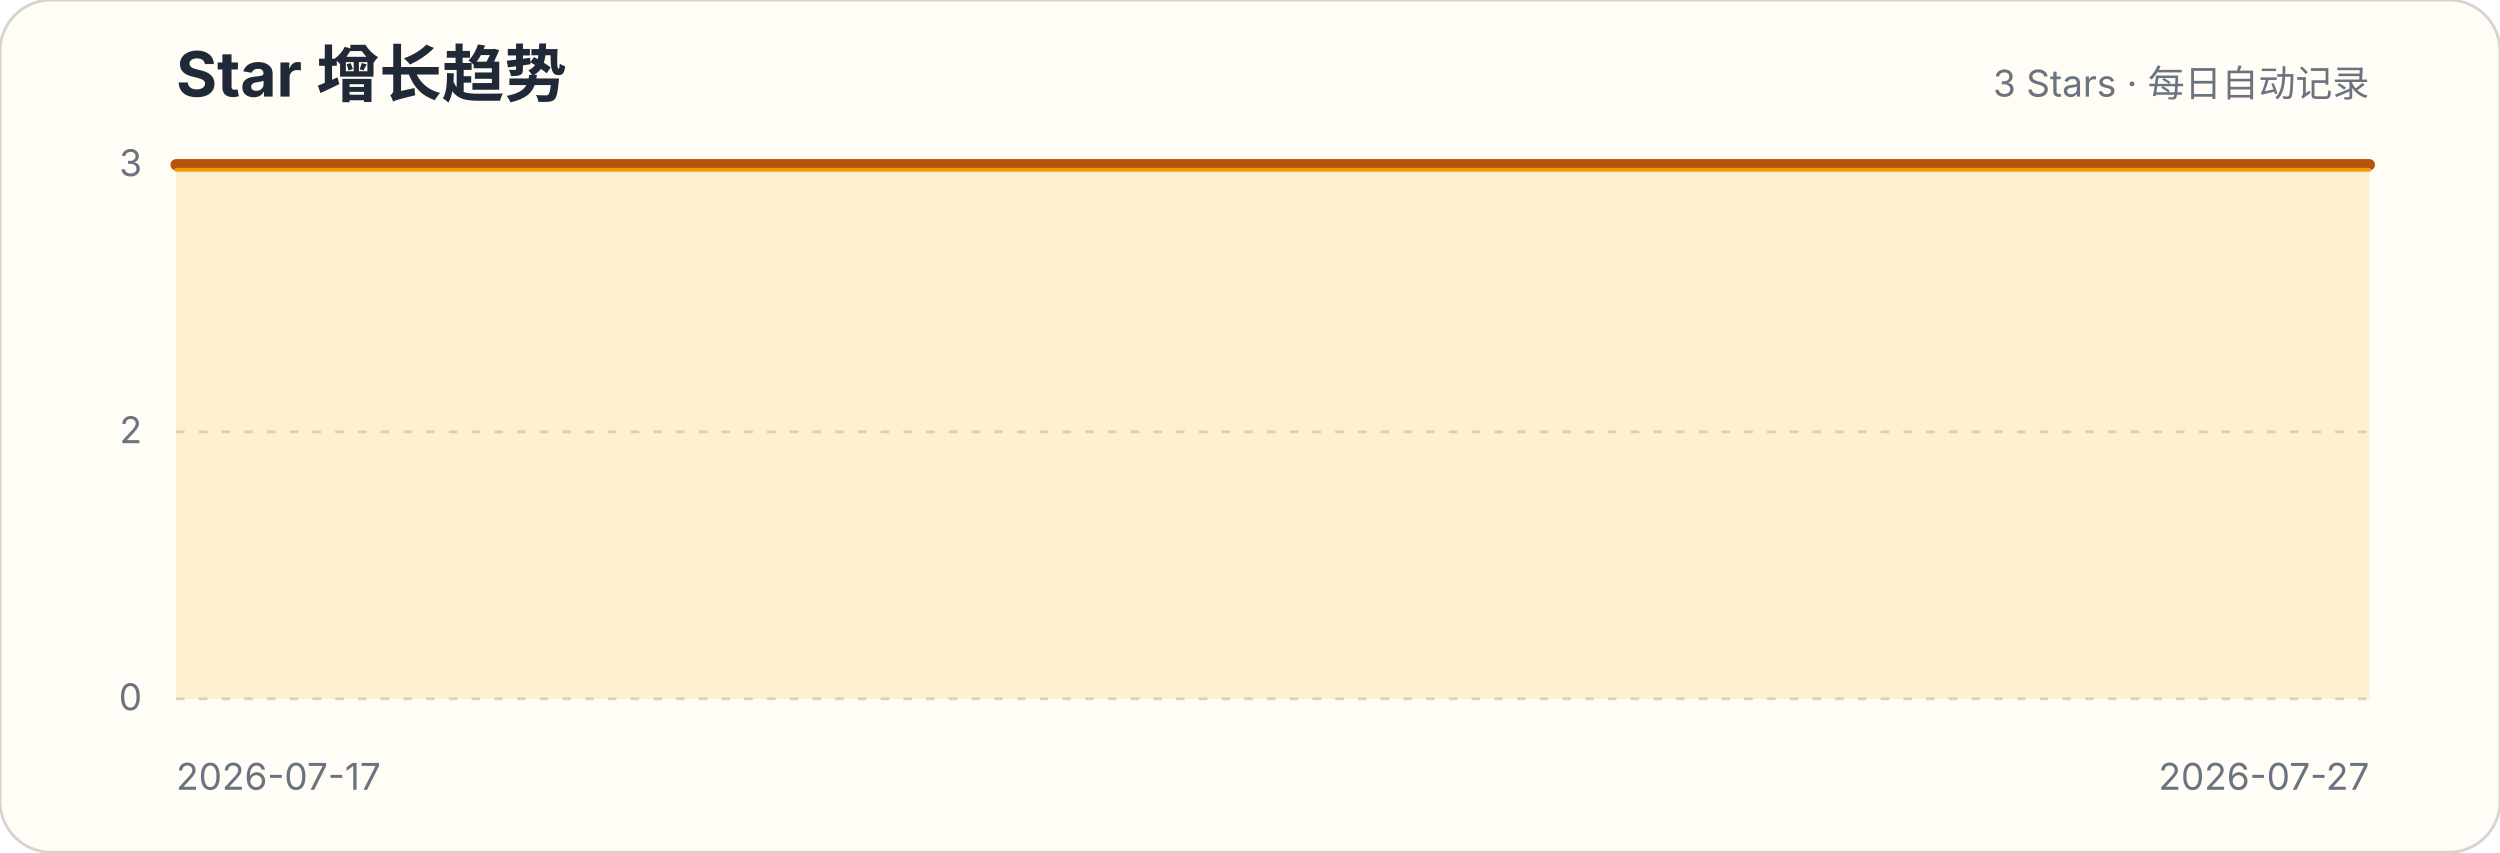
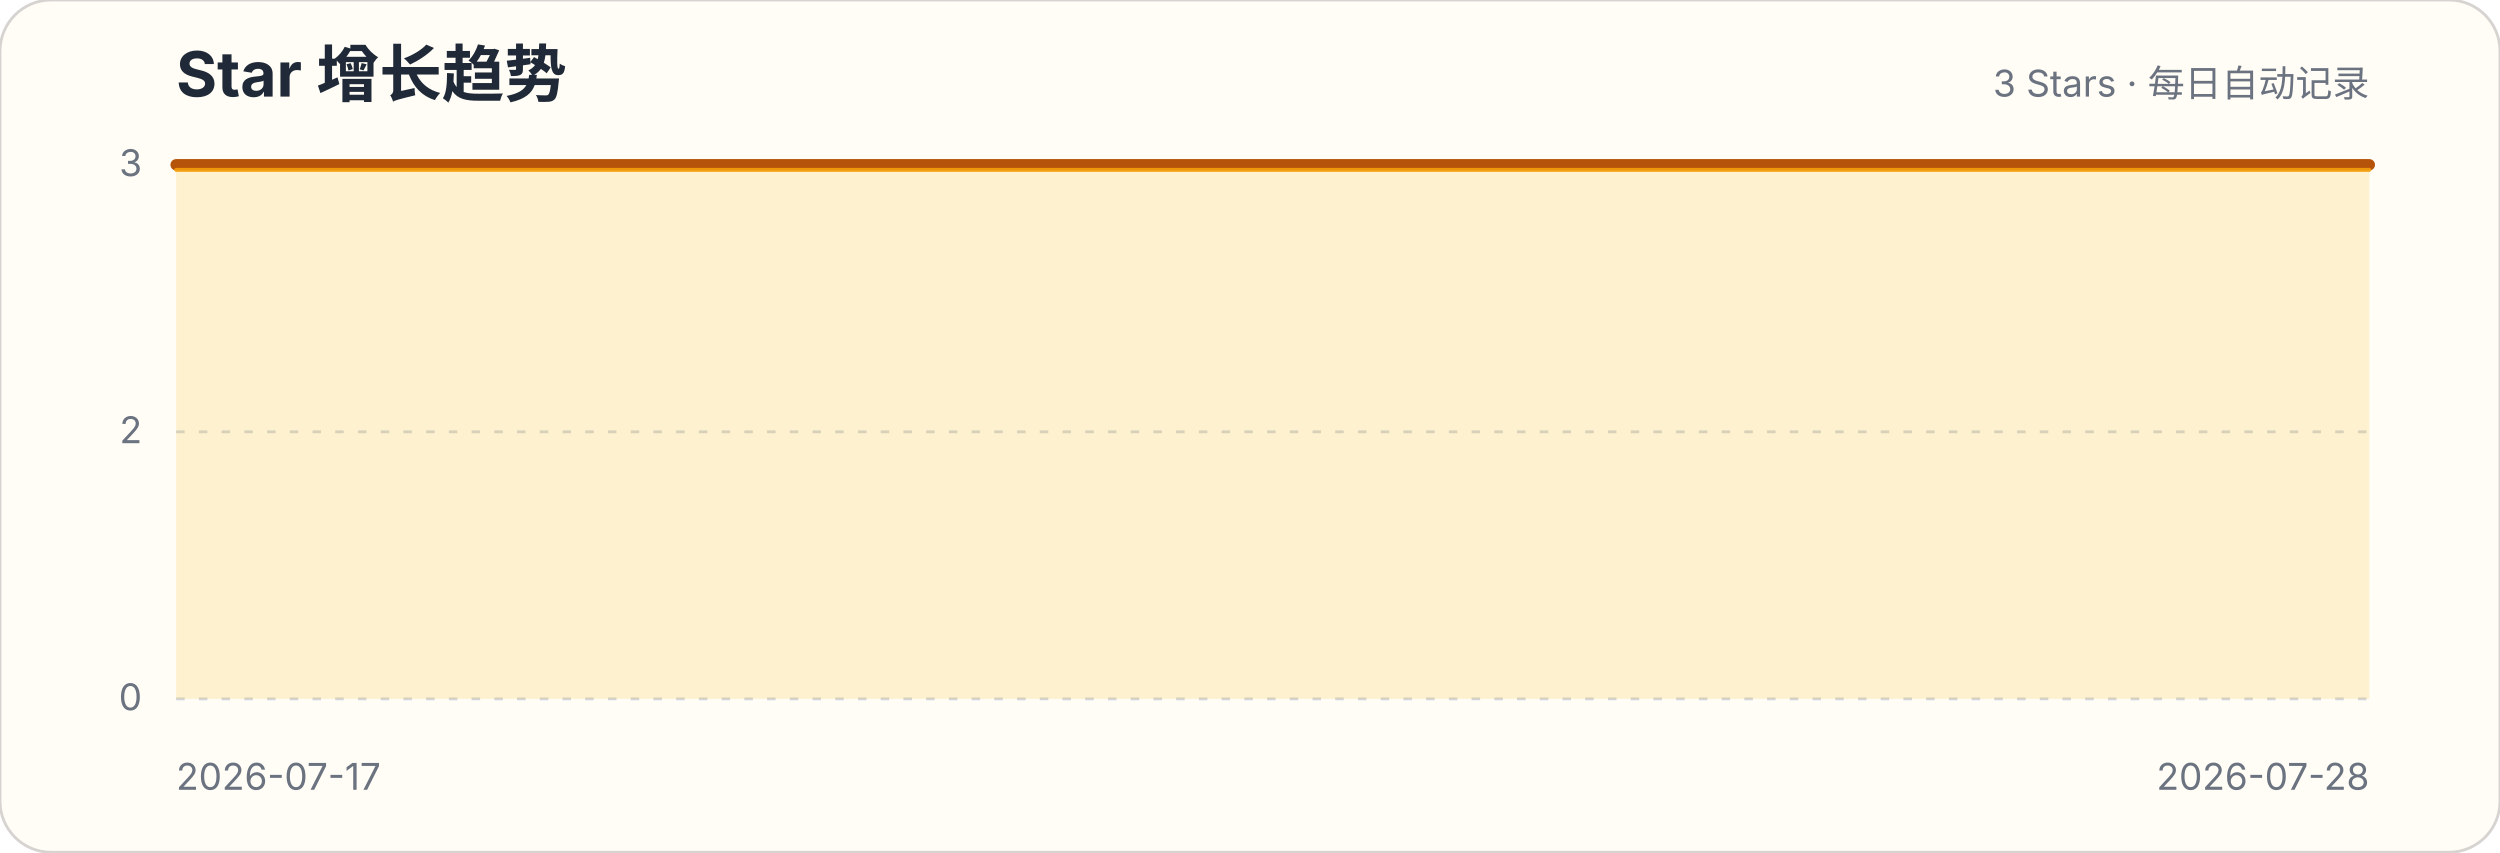
<svg xmlns="http://www.w3.org/2000/svg" width="880" height="300" viewBox="0 0 880 300" role="img" aria-labelledby="title description">
  <style>.title{font:700 22px -apple-system,BlinkMacSystemFont,"Segoe UI",sans-serif;fill:#1f2937}.subtitle,.axis{font:13px -apple-system,BlinkMacSystemFont,"Segoe UI",sans-serif;fill:#6b7280}.grid{stroke:#d1d5db;stroke-width:1;stroke-dasharray:3 5}</style>
  <rect width="880" height="300" rx="18" fill="#fffdf5" stroke="#d6d3d1" />
  <text x="62" y="34" class="title">Star 增长趋势</text>
  <text x="834" y="34" class="subtitle" text-anchor="end">3 Stars · 每日自动记录</text>
  <g>
    <line x1="62" x2="834" y1="246" y2="246" class="grid" />
    <text x="50" y="250" class="axis" text-anchor="end">0</text>
  </g>
  <g>
    <line x1="62" x2="834" y1="152" y2="152" class="grid" />
    <text x="50" y="156" class="axis" text-anchor="end">2</text>
  </g>
  <g>
    <line x1="62" x2="834" y1="58" y2="58" class="grid" />
    <text x="50" y="62" class="axis" text-anchor="end">3</text>
  </g>
-   <path d="M62.0,58.0 L147.8,58.0 L233.6,58.0 L319.3,58.0 L405.1,58.0 L490.9,58.0 L576.7,58.0 L662.4,58.0 L748.2,58.0 L834.0,58.0 L834.0,246 L62,246 Z" fill="#fbbf24" fill-opacity=".18" />
-   <path d="M62.0,58.0 L147.8,58.0 L233.6,58.0 L319.3,58.0 L405.1,58.0 L490.9,58.0 L576.7,58.0 L662.4,58.0 L748.2,58.0 L834.0,58.0" fill="none" stroke="#b45309" stroke-width="4" stroke-linecap="round" stroke-linejoin="round" />
-   <path d="M62.0,58.0 L147.8,58.0 L233.6,58.0 L319.3,58.0 L405.1,58.0 L490.9,58.0 L576.7,58.0 L662.4,58.0 L748.2,58.0 L834.0,58.0" transform="translate(0,1.8)" fill="none" stroke="#f59e0b" stroke-width="1.4" stroke-linecap="round" stroke-linejoin="round" opacity=".9" />
+   <path d="M62.0,58.0 L139.2,58.0 L216.4,58.0 L293.6,58.0 L370.8,58.0 L448.0,58.0 L525.2,58.0 L602.4,58.0 L679.6,58.0 L756.8,58.0 L834.0,58.0 L834.0,246 L62,246 Z" fill="#fbbf24" fill-opacity=".18" />
+   <path d="M62.0,58.0 L139.2,58.0 L216.4,58.0 L293.6,58.0 L370.8,58.0 L448.0,58.0 L525.2,58.0 L602.4,58.0 L679.6,58.0 L756.8,58.0 L834.0,58.0" fill="none" stroke="#b45309" stroke-width="4" stroke-linecap="round" stroke-linejoin="round" />
+   <path d="M62.0,58.0 L139.2,58.0 L216.4,58.0 L293.6,58.0 L370.8,58.0 L448.0,58.0 L525.2,58.0 L602.4,58.0 L679.6,58.0 L756.8,58.0 L834.0,58.0" transform="translate(0,1.8)" fill="none" stroke="#f59e0b" stroke-width="1.4" stroke-linecap="round" stroke-linejoin="round" opacity=".9" />
  <text x="62" y="278" class="axis">2026-07-17</text>
-   <text x="834" y="278" class="axis" text-anchor="end">2026-07-27</text>
+   <text x="834" y="278" class="axis" text-anchor="end">2026-07-28</text>
</svg>
